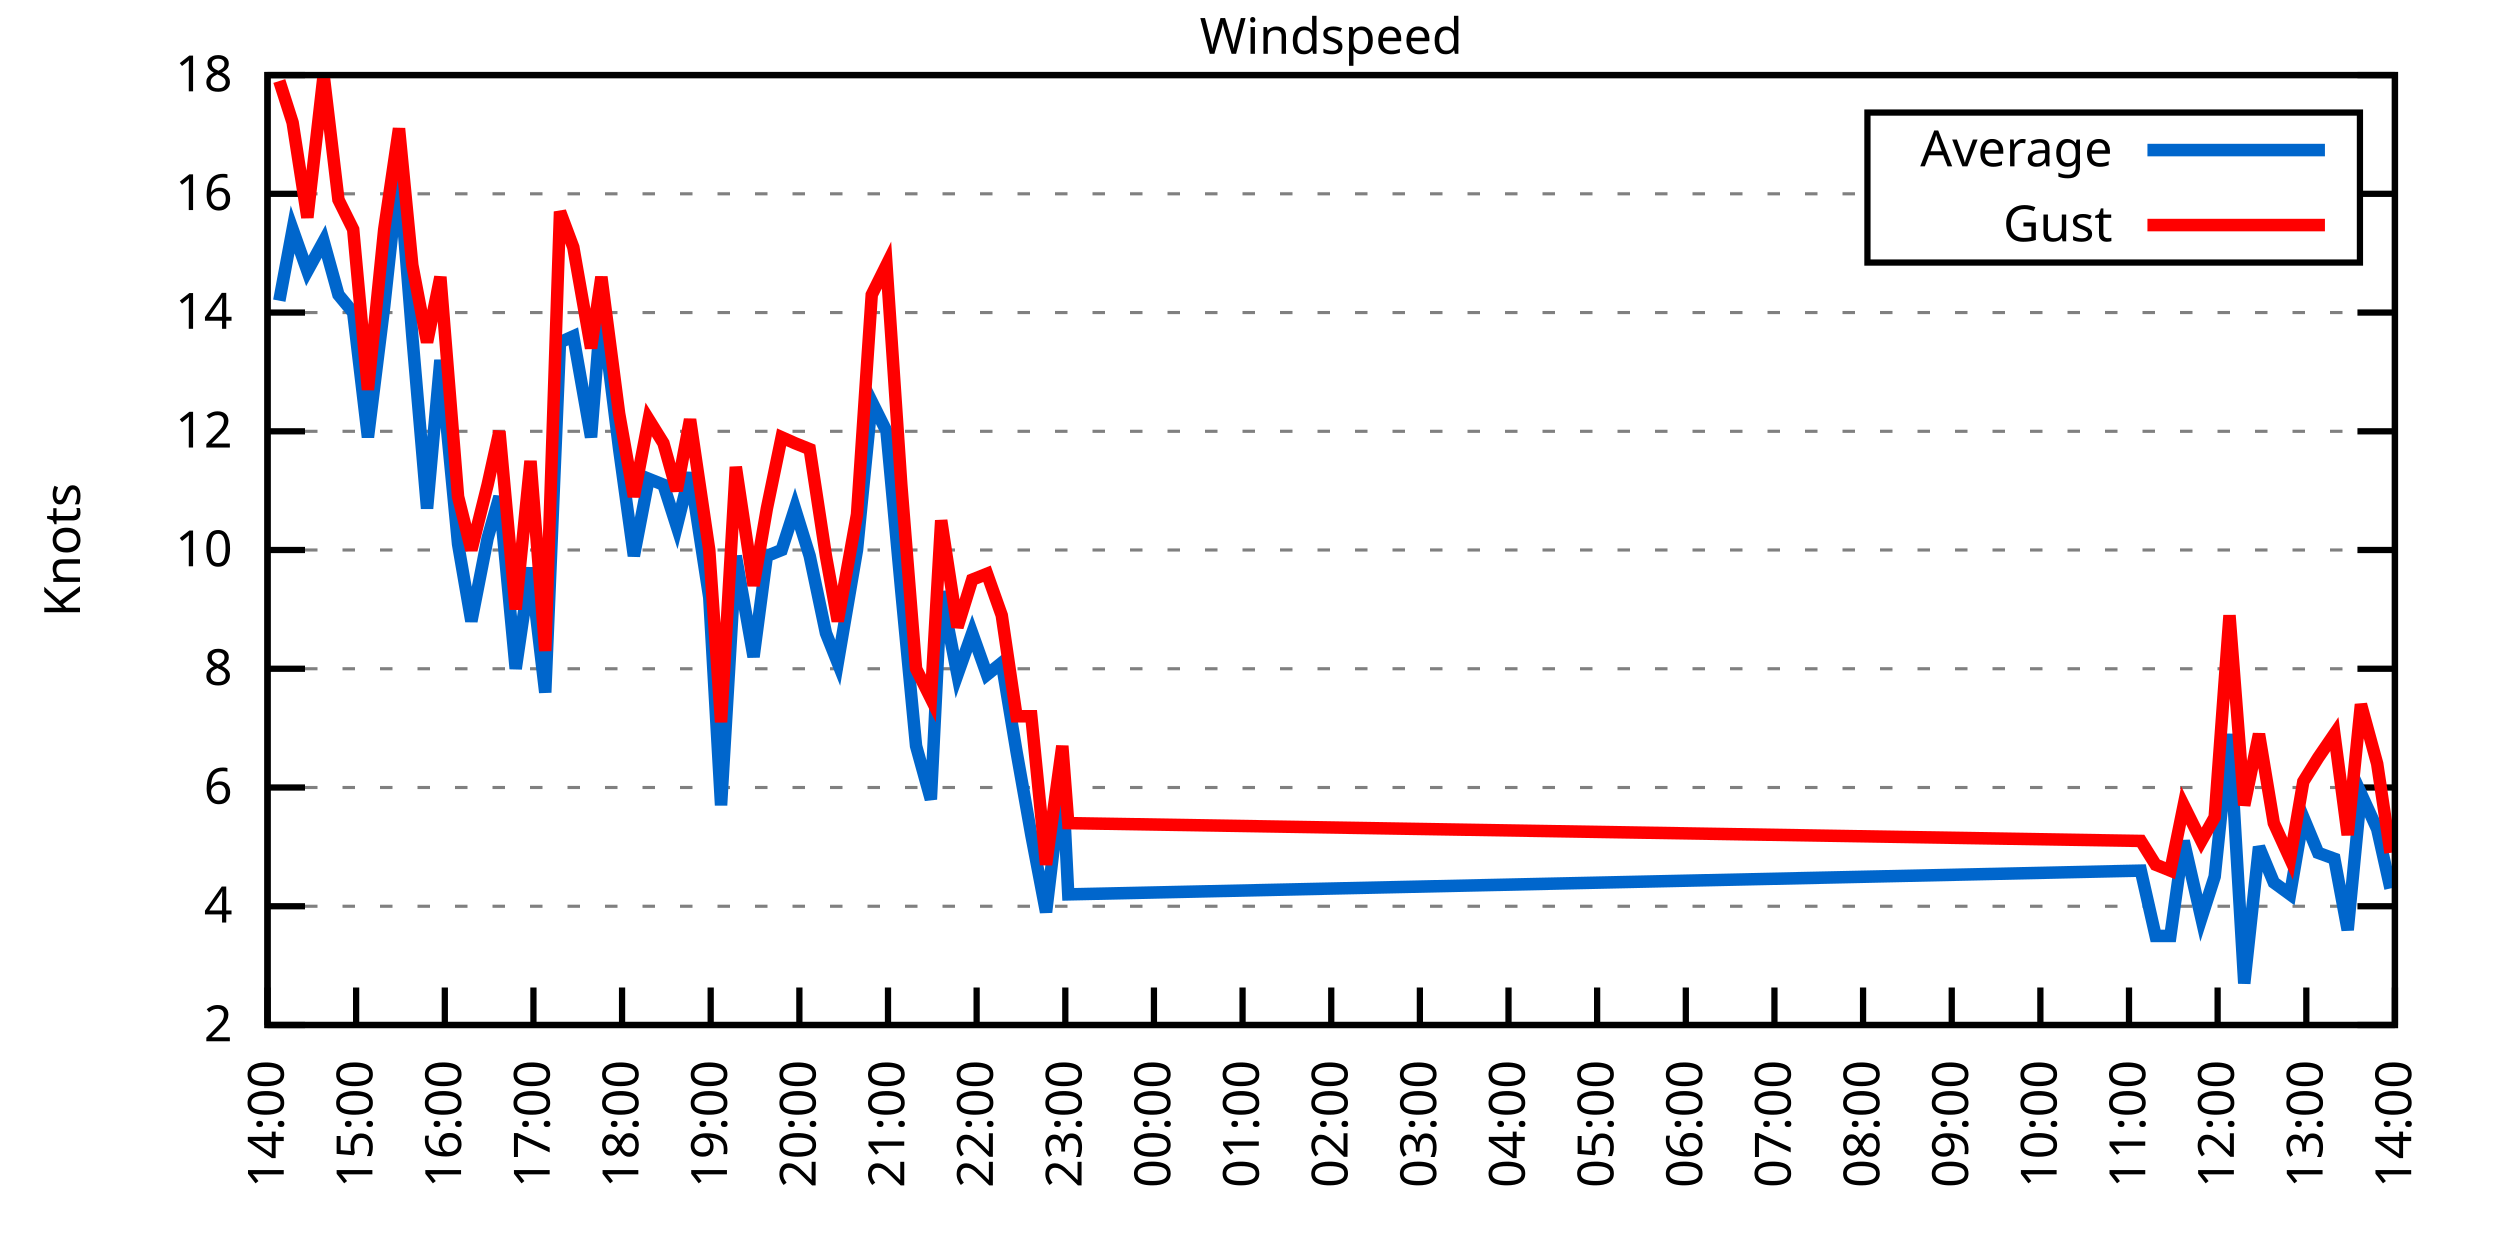
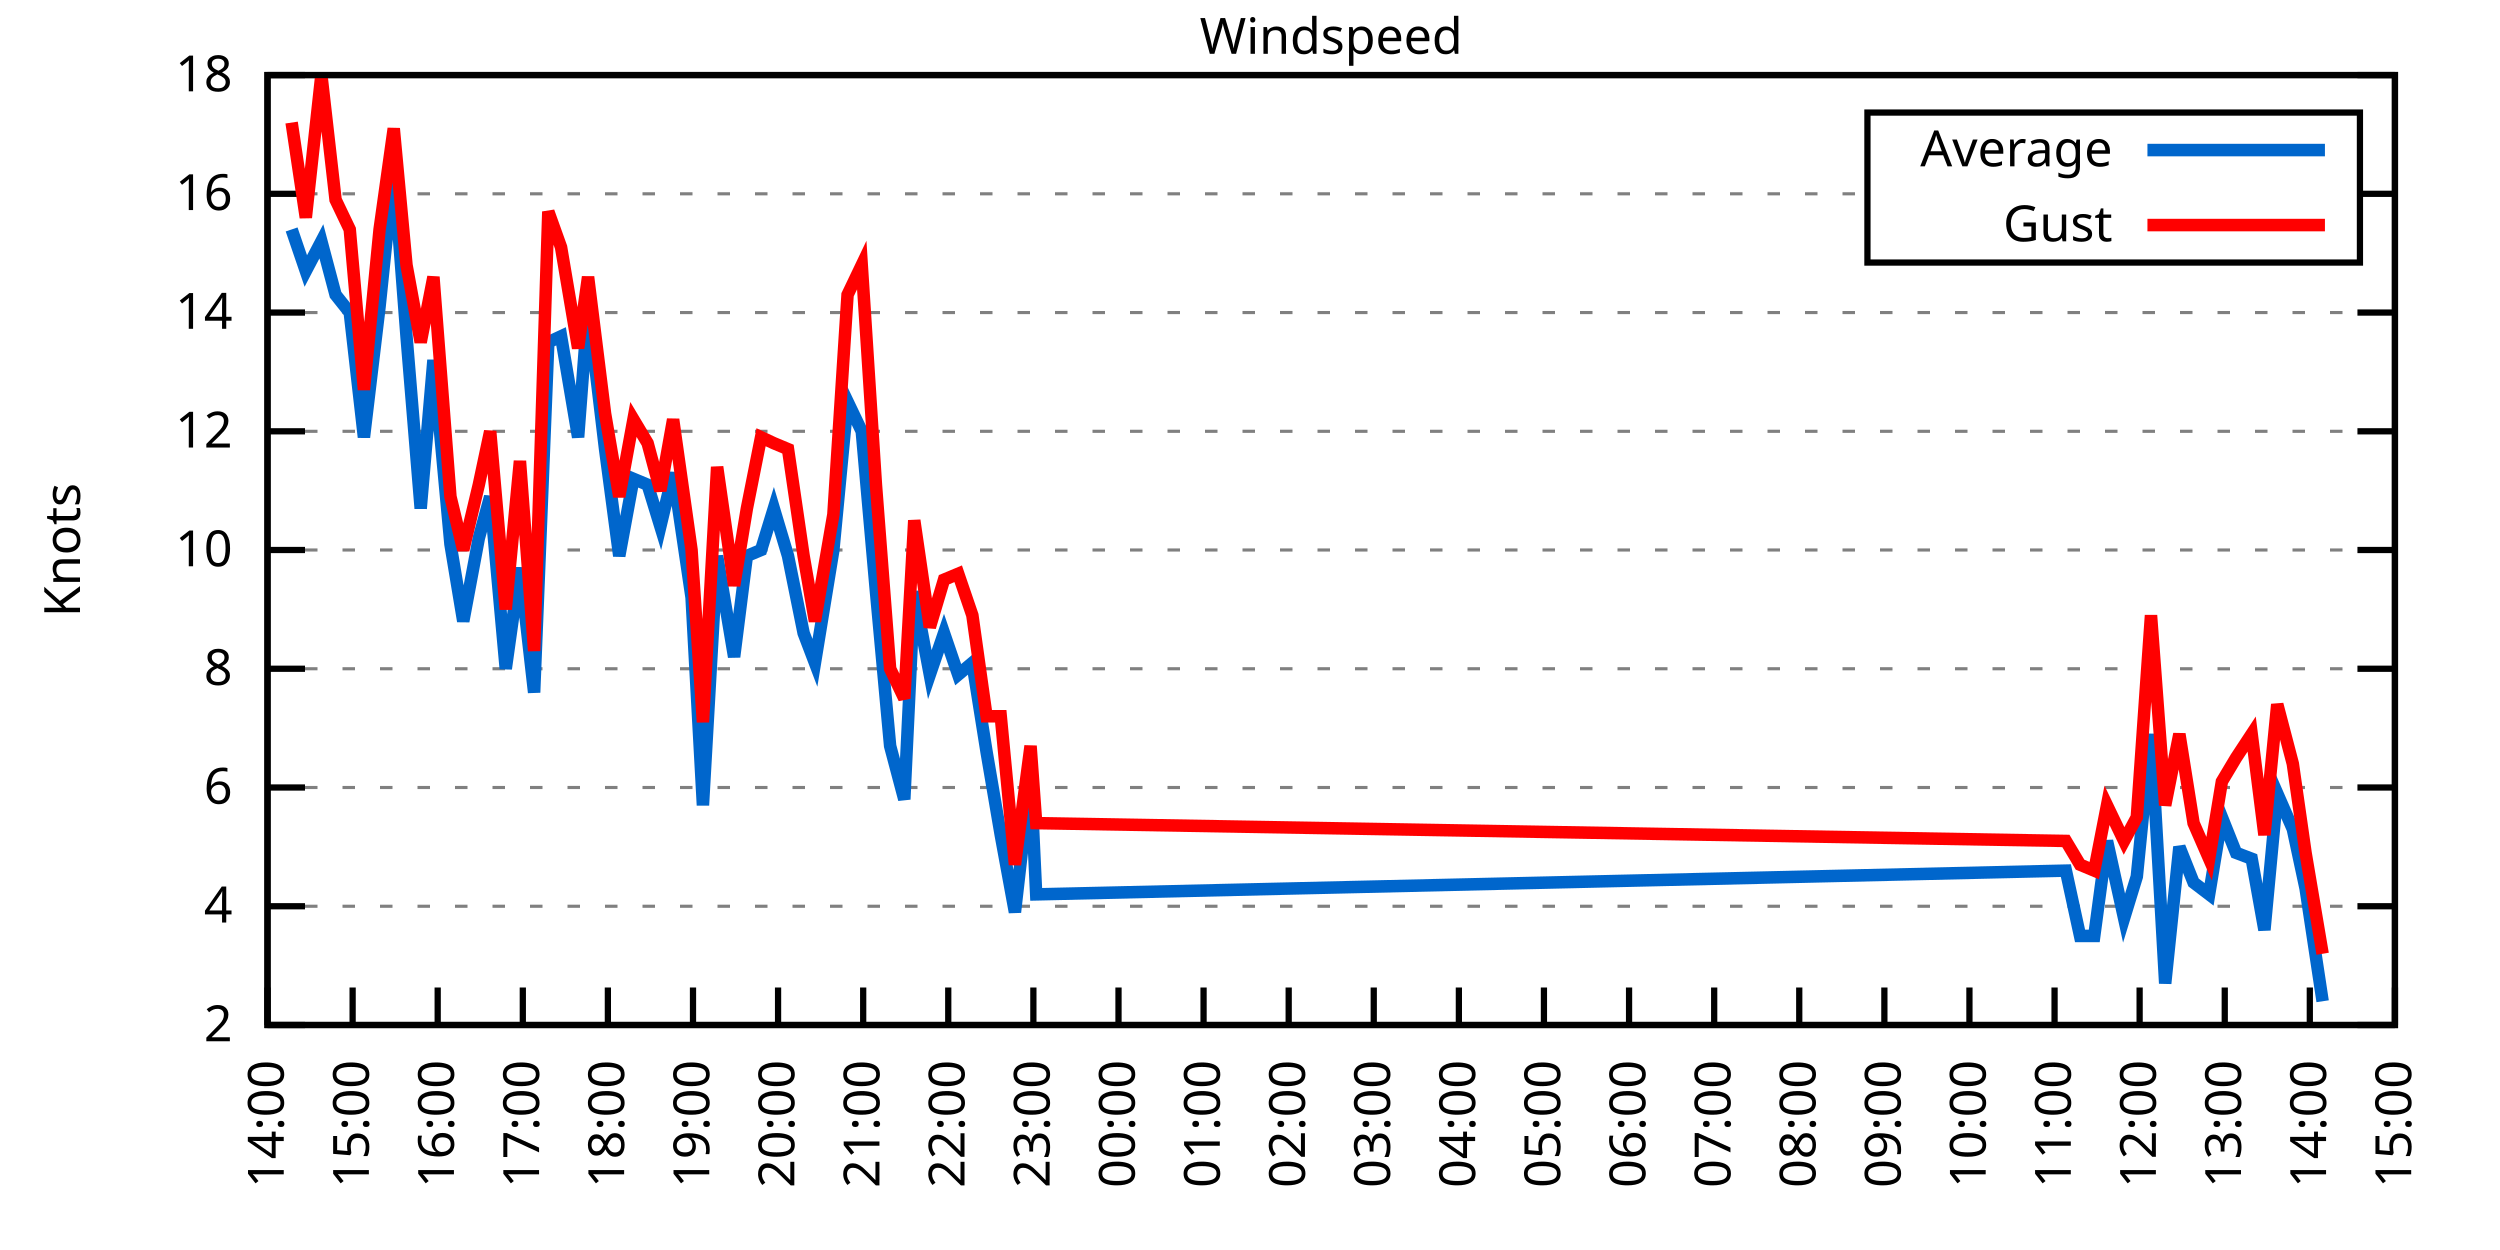
<svg xmlns="http://www.w3.org/2000/svg" xmlns:xlink="http://www.w3.org/1999/xlink" width="400" height="200" viewBox="0 0 400 200">
  <g id="gnuplot_canvas">
    <rect x="0" y="0" width="400" height="200" fill="none" />
    <defs>
      <circle id="gpDot" r="0.5" stroke-width="0.5" stroke="currentColor" />
      <path id="gpPt0" stroke-width="0.333" stroke="currentColor" d="M-1,0 h2 M0,-1 v2" />
      <path id="gpPt1" stroke-width="0.333" stroke="currentColor" d="M-1,-1 L1,1 M1,-1 L-1,1" />
      <path id="gpPt2" stroke-width="0.333" stroke="currentColor" d="M-1,0 L1,0 M0,-1 L0,1 M-1,-1 L1,1 M-1,1 L1,-1" />
      <rect id="gpPt3" stroke-width="0.333" stroke="currentColor" x="-1" y="-1" width="2" height="2" />
      <rect id="gpPt4" stroke-width="0.333" stroke="currentColor" fill="currentColor" x="-1" y="-1" width="2" height="2" />
      <circle id="gpPt5" stroke-width="0.333" stroke="currentColor" cx="0" cy="0" r="1" />
      <use xlink:href="#gpPt5" id="gpPt6" fill="currentColor" stroke="none" />
      <path id="gpPt7" stroke-width="0.333" stroke="currentColor" d="M0,-1.33 L-1.33,0.67 L1.33,0.67 z" />
      <use xlink:href="#gpPt7" id="gpPt8" fill="currentColor" stroke="none" />
      <use xlink:href="#gpPt7" id="gpPt9" stroke="currentColor" transform="rotate(180)" />
      <use xlink:href="#gpPt9" id="gpPt10" fill="currentColor" stroke="none" />
      <use xlink:href="#gpPt3" id="gpPt11" stroke="currentColor" transform="rotate(45)" />
      <use xlink:href="#gpPt11" id="gpPt12" fill="currentColor" stroke="none" />
      <path id="gpPt13" stroke-width="0.333" stroke="currentColor" d="M0,1.330 L1.265,0.411 L0.782,-1.067 L-0.782,-1.076 L-1.265,0.411 z" />
      <use xlink:href="#gpPt13" id="gpPt14" fill="currentColor" stroke="none" />
      <filter id="textbox" filterUnits="objectBoundingBox" x="0" y="0" height="1" width="1">
        <feFlood flood-color="white" flood-opacity="1" result="bgnd" />
        <feComposite in="SourceGraphic" in2="bgnd" operator="atop" />
      </filter>
      <filter id="greybox" filterUnits="objectBoundingBox" x="0" y="0" height="1" width="1">
        <feFlood flood-color="lightgrey" flood-opacity="1" result="grey" />
        <feComposite in="SourceGraphic" in2="grey" operator="atop" />
      </filter>
    </defs>
    <g fill="none" color="white" stroke="currentColor" stroke-width="1.00" stroke-linecap="butt" stroke-linejoin="miter">
</g>
    <g fill="none" color="black" stroke="currentColor" stroke-width="1.00" stroke-linecap="butt" stroke-linejoin="miter">
      <g stroke="none" shape-rendering="crispEdges">
        <polygon fill="rgb(255, 255, 255)" points="42.80,164.00 383.18,164.00 383.18,12.02 42.80,12.02 " />
      </g>
    </g>
    <g fill="none" color="black" stroke="currentColor" stroke-width="1.00" stroke-linecap="butt" stroke-linejoin="miter">
</g>
    <g fill="none" color="black" stroke="black" stroke-width="0.50" stroke-linecap="butt" stroke-linejoin="miter">
</g>
    <g fill="none" color="gray" stroke="currentColor" stroke-width="0.50" stroke-linecap="butt" stroke-linejoin="miter">
      <path stroke="gray" stroke-dasharray="2,4" class="gridline" d="M42.80,164.00 L383.19,164.00  " />
    </g>
    <g fill="none" color="gray" stroke="gray" stroke-width="1.00" stroke-linecap="butt" stroke-linejoin="miter">
</g>
    <g fill="none" color="black" stroke="currentColor" stroke-width="1.00" stroke-linecap="butt" stroke-linejoin="miter">
      <path stroke="black" d="M42.80,164.00 L48.80,164.00 M383.19,164.00 L377.19,164.00  " />
      <g transform="translate(37.20,166.60)" stroke="none" fill="black" font-family="Sans" font-size="8.00" text-anchor="end">
        <text>
          <tspan font-family="Sans"> 2</tspan>
        </text>
      </g>
    </g>
    <g fill="none" color="black" stroke="currentColor" stroke-width="1.00" stroke-linecap="butt" stroke-linejoin="miter">
</g>
    <g fill="none" color="black" stroke="black" stroke-width="0.50" stroke-linecap="butt" stroke-linejoin="miter">
</g>
    <g fill="none" color="gray" stroke="currentColor" stroke-width="0.50" stroke-linecap="butt" stroke-linejoin="miter">
      <path stroke="gray" stroke-dasharray="2,4" class="gridline" d="M42.80,145.00 L383.19,145.00  " />
    </g>
    <g fill="none" color="gray" stroke="gray" stroke-width="1.00" stroke-linecap="butt" stroke-linejoin="miter">
</g>
    <g fill="none" color="black" stroke="currentColor" stroke-width="1.00" stroke-linecap="butt" stroke-linejoin="miter">
      <path stroke="black" d="M42.80,145.00 L48.80,145.00 M383.19,145.00 L377.19,145.00  " />
      <g transform="translate(37.20,147.60)" stroke="none" fill="black" font-family="Sans" font-size="8.00" text-anchor="end">
        <text>
          <tspan font-family="Sans"> 4</tspan>
        </text>
      </g>
    </g>
    <g fill="none" color="black" stroke="currentColor" stroke-width="1.00" stroke-linecap="butt" stroke-linejoin="miter">
</g>
    <g fill="none" color="black" stroke="black" stroke-width="0.50" stroke-linecap="butt" stroke-linejoin="miter">
</g>
    <g fill="none" color="gray" stroke="currentColor" stroke-width="0.50" stroke-linecap="butt" stroke-linejoin="miter">
      <path stroke="gray" stroke-dasharray="2,4" class="gridline" d="M42.80,126.00 L383.19,126.00  " />
    </g>
    <g fill="none" color="gray" stroke="gray" stroke-width="1.00" stroke-linecap="butt" stroke-linejoin="miter">
</g>
    <g fill="none" color="black" stroke="currentColor" stroke-width="1.00" stroke-linecap="butt" stroke-linejoin="miter">
      <path stroke="black" d="M42.80,126.00 L48.80,126.00 M383.19,126.00 L377.19,126.00  " />
      <g transform="translate(37.20,128.60)" stroke="none" fill="black" font-family="Sans" font-size="8.00" text-anchor="end">
        <text>
          <tspan font-family="Sans"> 6</tspan>
        </text>
      </g>
    </g>
    <g fill="none" color="black" stroke="currentColor" stroke-width="1.00" stroke-linecap="butt" stroke-linejoin="miter">
</g>
    <g fill="none" color="black" stroke="black" stroke-width="0.50" stroke-linecap="butt" stroke-linejoin="miter">
</g>
    <g fill="none" color="gray" stroke="currentColor" stroke-width="0.50" stroke-linecap="butt" stroke-linejoin="miter">
      <path stroke="gray" stroke-dasharray="2,4" class="gridline" d="M42.80,107.00 L383.19,107.00  " />
    </g>
    <g fill="none" color="gray" stroke="gray" stroke-width="1.00" stroke-linecap="butt" stroke-linejoin="miter">
</g>
    <g fill="none" color="black" stroke="currentColor" stroke-width="1.00" stroke-linecap="butt" stroke-linejoin="miter">
      <path stroke="black" d="M42.80,107.00 L48.80,107.00 M383.19,107.00 L377.19,107.00  " />
      <g transform="translate(37.20,109.60)" stroke="none" fill="black" font-family="Sans" font-size="8.00" text-anchor="end">
        <text>
          <tspan font-family="Sans"> 8</tspan>
        </text>
      </g>
    </g>
    <g fill="none" color="black" stroke="currentColor" stroke-width="1.00" stroke-linecap="butt" stroke-linejoin="miter">
</g>
    <g fill="none" color="black" stroke="black" stroke-width="0.50" stroke-linecap="butt" stroke-linejoin="miter">
</g>
    <g fill="none" color="gray" stroke="currentColor" stroke-width="0.50" stroke-linecap="butt" stroke-linejoin="miter">
      <path stroke="gray" stroke-dasharray="2,4" class="gridline" d="M42.80,88.00 L383.19,88.00  " />
    </g>
    <g fill="none" color="gray" stroke="gray" stroke-width="1.00" stroke-linecap="butt" stroke-linejoin="miter">
</g>
    <g fill="none" color="black" stroke="currentColor" stroke-width="1.00" stroke-linecap="butt" stroke-linejoin="miter">
      <path stroke="black" d="M42.80,88.00 L48.80,88.00 M383.19,88.00 L377.19,88.00  " />
      <g transform="translate(37.20,90.60)" stroke="none" fill="black" font-family="Sans" font-size="8.00" text-anchor="end">
        <text>
          <tspan font-family="Sans"> 10</tspan>
        </text>
      </g>
    </g>
    <g fill="none" color="black" stroke="currentColor" stroke-width="1.00" stroke-linecap="butt" stroke-linejoin="miter">
</g>
    <g fill="none" color="black" stroke="black" stroke-width="0.50" stroke-linecap="butt" stroke-linejoin="miter">
</g>
    <g fill="none" color="gray" stroke="currentColor" stroke-width="0.50" stroke-linecap="butt" stroke-linejoin="miter">
      <path stroke="gray" stroke-dasharray="2,4" class="gridline" d="M42.80,69.01 L383.19,69.01  " />
    </g>
    <g fill="none" color="gray" stroke="gray" stroke-width="1.00" stroke-linecap="butt" stroke-linejoin="miter">
</g>
    <g fill="none" color="black" stroke="currentColor" stroke-width="1.00" stroke-linecap="butt" stroke-linejoin="miter">
      <path stroke="black" d="M42.80,69.01 L48.80,69.01 M383.19,69.01 L377.19,69.01  " />
      <g transform="translate(37.20,71.61)" stroke="none" fill="black" font-family="Sans" font-size="8.00" text-anchor="end">
        <text>
          <tspan font-family="Sans"> 12</tspan>
        </text>
      </g>
    </g>
    <g fill="none" color="black" stroke="currentColor" stroke-width="1.00" stroke-linecap="butt" stroke-linejoin="miter">
</g>
    <g fill="none" color="black" stroke="black" stroke-width="0.50" stroke-linecap="butt" stroke-linejoin="miter">
</g>
    <g fill="none" color="gray" stroke="currentColor" stroke-width="0.50" stroke-linecap="butt" stroke-linejoin="miter">
      <path stroke="gray" stroke-dasharray="2,4" class="gridline" d="M42.80,50.01 L383.19,50.01  " />
    </g>
    <g fill="none" color="gray" stroke="gray" stroke-width="1.00" stroke-linecap="butt" stroke-linejoin="miter">
</g>
    <g fill="none" color="black" stroke="currentColor" stroke-width="1.00" stroke-linecap="butt" stroke-linejoin="miter">
      <path stroke="black" d="M42.80,50.01 L48.80,50.01 M383.19,50.01 L377.19,50.01  " />
      <g transform="translate(37.20,52.61)" stroke="none" fill="black" font-family="Sans" font-size="8.00" text-anchor="end">
        <text>
          <tspan font-family="Sans"> 14</tspan>
        </text>
      </g>
    </g>
    <g fill="none" color="black" stroke="currentColor" stroke-width="1.00" stroke-linecap="butt" stroke-linejoin="miter">
</g>
    <g fill="none" color="black" stroke="black" stroke-width="0.50" stroke-linecap="butt" stroke-linejoin="miter">
</g>
    <g fill="none" color="gray" stroke="currentColor" stroke-width="0.50" stroke-linecap="butt" stroke-linejoin="miter">
      <path stroke="gray" stroke-dasharray="2,4" class="gridline" d="M42.80,31.01 L298.79,31.01 M377.59,31.01 L383.19,31.01  " />
    </g>
    <g fill="none" color="gray" stroke="gray" stroke-width="1.00" stroke-linecap="butt" stroke-linejoin="miter">
</g>
    <g fill="none" color="black" stroke="currentColor" stroke-width="1.00" stroke-linecap="butt" stroke-linejoin="miter">
      <path stroke="black" d="M42.80,31.01 L48.80,31.01 M383.19,31.01 L377.19,31.01  " />
      <g transform="translate(37.20,33.61)" stroke="none" fill="black" font-family="Sans" font-size="8.00" text-anchor="end">
        <text>
          <tspan font-family="Sans"> 16</tspan>
        </text>
      </g>
    </g>
    <g fill="none" color="black" stroke="currentColor" stroke-width="1.00" stroke-linecap="butt" stroke-linejoin="miter">
</g>
    <g fill="none" color="black" stroke="black" stroke-width="0.50" stroke-linecap="butt" stroke-linejoin="miter">
</g>
    <g fill="none" color="gray" stroke="currentColor" stroke-width="0.50" stroke-linecap="butt" stroke-linejoin="miter">
      <path stroke="gray" stroke-dasharray="2,4" class="gridline" d="M42.80,12.01 L383.19,12.01  " />
    </g>
    <g fill="none" color="gray" stroke="gray" stroke-width="1.00" stroke-linecap="butt" stroke-linejoin="miter">
</g>
    <g fill="none" color="black" stroke="currentColor" stroke-width="1.00" stroke-linecap="butt" stroke-linejoin="miter">
      <path stroke="black" d="M42.80,12.01 L48.80,12.01 M383.19,12.01 L377.19,12.01  " />
      <g transform="translate(37.20,14.61)" stroke="none" fill="black" font-family="Sans" font-size="8.00" text-anchor="end">
        <text>
          <tspan font-family="Sans"> 18</tspan>
        </text>
      </g>
    </g>
    <g fill="none" color="black" stroke="currentColor" stroke-width="1.00" stroke-linecap="butt" stroke-linejoin="miter">
      <path stroke="black" d="M42.80,164.00 L42.80,158.00  " />
      <g transform="translate(45.40,169.60) rotate(270.00)" stroke="none" fill="black" font-family="Sans" font-size="8.00" text-anchor="end">
        <text>
          <tspan font-family="Sans">14:00</tspan>
        </text>
      </g>
    </g>
    <g fill="none" color="black" stroke="currentColor" stroke-width="1.00" stroke-linecap="butt" stroke-linejoin="miter">
-       <path stroke="black" d="M56.98,164.00 L56.98,158.00  " />
-       <g transform="translate(59.58,169.60) rotate(270.00)" stroke="none" fill="black" font-family="Sans" font-size="8.00" text-anchor="end">
+       <path stroke="black" d="M56.42,164.00 L56.42,158.00  " />
+       <g transform="translate(59.02,169.60) rotate(270.00)" stroke="none" fill="black" font-family="Sans" font-size="8.00" text-anchor="end">
        <text>
          <tspan font-family="Sans">15:00</tspan>
        </text>
      </g>
    </g>
    <g fill="none" color="black" stroke="currentColor" stroke-width="1.00" stroke-linecap="butt" stroke-linejoin="miter">
-       <path stroke="black" d="M71.17,164.00 L71.17,158.00  " />
-       <g transform="translate(73.77,169.60) rotate(270.00)" stroke="none" fill="black" font-family="Sans" font-size="8.00" text-anchor="end">
+       <path stroke="black" d="M70.03,164.00 L70.03,158.00  " />
+       <g transform="translate(72.63,169.60) rotate(270.00)" stroke="none" fill="black" font-family="Sans" font-size="8.00" text-anchor="end">
        <text>
          <tspan font-family="Sans">16:00</tspan>
        </text>
      </g>
    </g>
    <g fill="none" color="black" stroke="currentColor" stroke-width="1.00" stroke-linecap="butt" stroke-linejoin="miter">
-       <path stroke="black" d="M85.35,164.00 L85.35,158.00  " />
-       <g transform="translate(87.95,169.60) rotate(270.00)" stroke="none" fill="black" font-family="Sans" font-size="8.00" text-anchor="end">
+       <path stroke="black" d="M83.65,164.00 L83.65,158.00  " />
+       <g transform="translate(86.25,169.60) rotate(270.00)" stroke="none" fill="black" font-family="Sans" font-size="8.00" text-anchor="end">
        <text>
          <tspan font-family="Sans">17:00</tspan>
        </text>
      </g>
    </g>
    <g fill="none" color="black" stroke="currentColor" stroke-width="1.00" stroke-linecap="butt" stroke-linejoin="miter">
-       <path stroke="black" d="M99.53,164.00 L99.53,158.00  " />
-       <g transform="translate(102.13,169.60) rotate(270.00)" stroke="none" fill="black" font-family="Sans" font-size="8.00" text-anchor="end">
+       <path stroke="black" d="M97.26,164.00 L97.26,158.00  " />
+       <g transform="translate(99.86,169.60) rotate(270.00)" stroke="none" fill="black" font-family="Sans" font-size="8.00" text-anchor="end">
        <text>
          <tspan font-family="Sans">18:00</tspan>
        </text>
      </g>
    </g>
    <g fill="none" color="black" stroke="currentColor" stroke-width="1.00" stroke-linecap="butt" stroke-linejoin="miter">
-       <path stroke="black" d="M113.71,164.00 L113.71,158.00  " />
-       <g transform="translate(116.31,169.60) rotate(270.00)" stroke="none" fill="black" font-family="Sans" font-size="8.00" text-anchor="end">
+       <path stroke="black" d="M110.88,164.00 L110.88,158.00  " />
+       <g transform="translate(113.48,169.60) rotate(270.00)" stroke="none" fill="black" font-family="Sans" font-size="8.00" text-anchor="end">
        <text>
          <tspan font-family="Sans">19:00</tspan>
        </text>
      </g>
    </g>
    <g fill="none" color="black" stroke="currentColor" stroke-width="1.00" stroke-linecap="butt" stroke-linejoin="miter">
-       <path stroke="black" d="M127.90,164.00 L127.90,158.00  " />
-       <g transform="translate(130.50,169.60) rotate(270.00)" stroke="none" fill="black" font-family="Sans" font-size="8.00" text-anchor="end">
+       <path stroke="black" d="M124.49,164.00 L124.49,158.00  " />
+       <g transform="translate(127.09,169.60) rotate(270.00)" stroke="none" fill="black" font-family="Sans" font-size="8.00" text-anchor="end">
        <text>
          <tspan font-family="Sans">20:00</tspan>
        </text>
      </g>
    </g>
    <g fill="none" color="black" stroke="currentColor" stroke-width="1.00" stroke-linecap="butt" stroke-linejoin="miter">
-       <path stroke="black" d="M142.08,164.00 L142.08,158.00  " />
-       <g transform="translate(144.68,169.60) rotate(270.00)" stroke="none" fill="black" font-family="Sans" font-size="8.00" text-anchor="end">
+       <path stroke="black" d="M138.11,164.00 L138.11,158.00  " />
+       <g transform="translate(140.71,169.60) rotate(270.00)" stroke="none" fill="black" font-family="Sans" font-size="8.00" text-anchor="end">
        <text>
          <tspan font-family="Sans">21:00</tspan>
        </text>
      </g>
    </g>
    <g fill="none" color="black" stroke="currentColor" stroke-width="1.00" stroke-linecap="butt" stroke-linejoin="miter">
-       <path stroke="black" d="M156.26,164.00 L156.26,158.00  " />
-       <g transform="translate(158.86,169.60) rotate(270.00)" stroke="none" fill="black" font-family="Sans" font-size="8.00" text-anchor="end">
+       <path stroke="black" d="M151.72,164.00 L151.72,158.00  " />
+       <g transform="translate(154.32,169.60) rotate(270.00)" stroke="none" fill="black" font-family="Sans" font-size="8.00" text-anchor="end">
        <text>
          <tspan font-family="Sans">22:00</tspan>
        </text>
      </g>
    </g>
    <g fill="none" color="black" stroke="currentColor" stroke-width="1.00" stroke-linecap="butt" stroke-linejoin="miter">
-       <path stroke="black" d="M170.45,164.00 L170.45,158.00  " />
-       <g transform="translate(173.05,169.60) rotate(270.00)" stroke="none" fill="black" font-family="Sans" font-size="8.00" text-anchor="end">
+       <path stroke="black" d="M165.34,164.00 L165.34,158.00  " />
+       <g transform="translate(167.94,169.60) rotate(270.00)" stroke="none" fill="black" font-family="Sans" font-size="8.00" text-anchor="end">
        <text>
          <tspan font-family="Sans">23:00</tspan>
        </text>
      </g>
    </g>
    <g fill="none" color="black" stroke="currentColor" stroke-width="1.00" stroke-linecap="butt" stroke-linejoin="miter">
-       <path stroke="black" d="M184.63,164.00 L184.63,158.00  " />
-       <g transform="translate(187.23,169.60) rotate(270.00)" stroke="none" fill="black" font-family="Sans" font-size="8.00" text-anchor="end">
+       <path stroke="black" d="M178.96,164.00 L178.96,158.00  " />
+       <g transform="translate(181.56,169.60) rotate(270.00)" stroke="none" fill="black" font-family="Sans" font-size="8.00" text-anchor="end">
        <text>
          <tspan font-family="Sans">00:00</tspan>
        </text>
      </g>
    </g>
    <g fill="none" color="black" stroke="currentColor" stroke-width="1.00" stroke-linecap="butt" stroke-linejoin="miter">
-       <path stroke="black" d="M198.81,164.00 L198.81,158.00  " />
-       <g transform="translate(201.41,169.60) rotate(270.00)" stroke="none" fill="black" font-family="Sans" font-size="8.00" text-anchor="end">
+       <path stroke="black" d="M192.57,164.00 L192.57,158.00  " />
+       <g transform="translate(195.17,169.60) rotate(270.00)" stroke="none" fill="black" font-family="Sans" font-size="8.00" text-anchor="end">
        <text>
          <tspan font-family="Sans">01:00</tspan>
        </text>
      </g>
    </g>
    <g fill="none" color="black" stroke="currentColor" stroke-width="1.00" stroke-linecap="butt" stroke-linejoin="miter">
-       <path stroke="black" d="M213.00,164.00 L213.00,158.00  " />
-       <g transform="translate(215.60,169.60) rotate(270.00)" stroke="none" fill="black" font-family="Sans" font-size="8.00" text-anchor="end">
+       <path stroke="black" d="M206.19,164.00 L206.19,158.00  " />
+       <g transform="translate(208.79,169.60) rotate(270.00)" stroke="none" fill="black" font-family="Sans" font-size="8.00" text-anchor="end">
        <text>
          <tspan font-family="Sans">02:00</tspan>
        </text>
      </g>
    </g>
    <g fill="none" color="black" stroke="currentColor" stroke-width="1.00" stroke-linecap="butt" stroke-linejoin="miter">
-       <path stroke="black" d="M227.18,164.00 L227.18,158.00  " />
-       <g transform="translate(229.78,169.60) rotate(270.00)" stroke="none" fill="black" font-family="Sans" font-size="8.00" text-anchor="end">
+       <path stroke="black" d="M219.80,164.00 L219.80,158.00  " />
+       <g transform="translate(222.40,169.60) rotate(270.00)" stroke="none" fill="black" font-family="Sans" font-size="8.00" text-anchor="end">
        <text>
          <tspan font-family="Sans">03:00</tspan>
        </text>
      </g>
    </g>
    <g fill="none" color="black" stroke="currentColor" stroke-width="1.00" stroke-linecap="butt" stroke-linejoin="miter">
-       <path stroke="black" d="M241.36,164.00 L241.36,158.00  " />
-       <g transform="translate(243.96,169.60) rotate(270.00)" stroke="none" fill="black" font-family="Sans" font-size="8.00" text-anchor="end">
+       <path stroke="black" d="M233.42,164.00 L233.42,158.00  " />
+       <g transform="translate(236.02,169.60) rotate(270.00)" stroke="none" fill="black" font-family="Sans" font-size="8.00" text-anchor="end">
        <text>
          <tspan font-family="Sans">04:00</tspan>
        </text>
      </g>
    </g>
    <g fill="none" color="black" stroke="currentColor" stroke-width="1.00" stroke-linecap="butt" stroke-linejoin="miter">
-       <path stroke="black" d="M255.54,164.00 L255.54,158.00  " />
-       <g transform="translate(258.14,169.60) rotate(270.00)" stroke="none" fill="black" font-family="Sans" font-size="8.00" text-anchor="end">
+       <path stroke="black" d="M247.03,164.00 L247.03,158.00  " />
+       <g transform="translate(249.63,169.60) rotate(270.00)" stroke="none" fill="black" font-family="Sans" font-size="8.00" text-anchor="end">
        <text>
          <tspan font-family="Sans">05:00</tspan>
        </text>
      </g>
    </g>
    <g fill="none" color="black" stroke="currentColor" stroke-width="1.00" stroke-linecap="butt" stroke-linejoin="miter">
-       <path stroke="black" d="M269.73,164.00 L269.73,158.00  " />
-       <g transform="translate(272.33,169.60) rotate(270.00)" stroke="none" fill="black" font-family="Sans" font-size="8.00" text-anchor="end">
+       <path stroke="black" d="M260.65,164.00 L260.65,158.00  " />
+       <g transform="translate(263.25,169.60) rotate(270.00)" stroke="none" fill="black" font-family="Sans" font-size="8.00" text-anchor="end">
        <text>
          <tspan font-family="Sans">06:00</tspan>
        </text>
      </g>
    </g>
    <g fill="none" color="black" stroke="currentColor" stroke-width="1.00" stroke-linecap="butt" stroke-linejoin="miter">
-       <path stroke="black" d="M283.91,164.00 L283.91,158.00  " />
-       <g transform="translate(286.51,169.60) rotate(270.00)" stroke="none" fill="black" font-family="Sans" font-size="8.00" text-anchor="end">
+       <path stroke="black" d="M274.27,164.00 L274.27,158.00  " />
+       <g transform="translate(276.87,169.60) rotate(270.00)" stroke="none" fill="black" font-family="Sans" font-size="8.00" text-anchor="end">
        <text>
          <tspan font-family="Sans">07:00</tspan>
        </text>
      </g>
    </g>
    <g fill="none" color="black" stroke="currentColor" stroke-width="1.00" stroke-linecap="butt" stroke-linejoin="miter">
-       <path stroke="black" d="M298.09,164.00 L298.09,158.00  " />
-       <g transform="translate(300.69,169.60) rotate(270.00)" stroke="none" fill="black" font-family="Sans" font-size="8.00" text-anchor="end">
+       <path stroke="black" d="M287.88,164.00 L287.88,158.00  " />
+       <g transform="translate(290.48,169.60) rotate(270.00)" stroke="none" fill="black" font-family="Sans" font-size="8.00" text-anchor="end">
        <text>
          <tspan font-family="Sans">08:00</tspan>
        </text>
      </g>
    </g>
    <g fill="none" color="black" stroke="currentColor" stroke-width="1.00" stroke-linecap="butt" stroke-linejoin="miter">
-       <path stroke="black" d="M312.28,164.00 L312.28,158.00  " />
-       <g transform="translate(314.88,169.60) rotate(270.00)" stroke="none" fill="black" font-family="Sans" font-size="8.00" text-anchor="end">
+       <path stroke="black" d="M301.50,164.00 L301.50,158.00  " />
+       <g transform="translate(304.10,169.60) rotate(270.00)" stroke="none" fill="black" font-family="Sans" font-size="8.00" text-anchor="end">
        <text>
          <tspan font-family="Sans">09:00</tspan>
        </text>
      </g>
    </g>
    <g fill="none" color="black" stroke="currentColor" stroke-width="1.00" stroke-linecap="butt" stroke-linejoin="miter">
-       <path stroke="black" d="M326.46,164.00 L326.46,158.00  " />
-       <g transform="translate(329.06,169.60) rotate(270.00)" stroke="none" fill="black" font-family="Sans" font-size="8.00" text-anchor="end">
+       <path stroke="black" d="M315.11,164.00 L315.11,158.00  " />
+       <g transform="translate(317.71,169.60) rotate(270.00)" stroke="none" fill="black" font-family="Sans" font-size="8.00" text-anchor="end">
        <text>
          <tspan font-family="Sans">10:00</tspan>
        </text>
      </g>
    </g>
    <g fill="none" color="black" stroke="currentColor" stroke-width="1.00" stroke-linecap="butt" stroke-linejoin="miter">
-       <path stroke="black" d="M340.64,164.00 L340.64,158.00  " />
-       <g transform="translate(343.24,169.60) rotate(270.00)" stroke="none" fill="black" font-family="Sans" font-size="8.00" text-anchor="end">
+       <path stroke="black" d="M328.73,164.00 L328.73,158.00  " />
+       <g transform="translate(331.33,169.60) rotate(270.00)" stroke="none" fill="black" font-family="Sans" font-size="8.00" text-anchor="end">
        <text>
          <tspan font-family="Sans">11:00</tspan>
        </text>
      </g>
    </g>
    <g fill="none" color="black" stroke="currentColor" stroke-width="1.00" stroke-linecap="butt" stroke-linejoin="miter">
-       <path stroke="black" d="M354.82,164.00 L354.82,158.00  " />
-       <g transform="translate(357.42,169.60) rotate(270.00)" stroke="none" fill="black" font-family="Sans" font-size="8.00" text-anchor="end">
+       <path stroke="black" d="M342.34,164.00 L342.34,158.00  " />
+       <g transform="translate(344.94,169.60) rotate(270.00)" stroke="none" fill="black" font-family="Sans" font-size="8.00" text-anchor="end">
        <text>
          <tspan font-family="Sans">12:00</tspan>
        </text>
      </g>
    </g>
    <g fill="none" color="black" stroke="currentColor" stroke-width="1.00" stroke-linecap="butt" stroke-linejoin="miter">
-       <path stroke="black" d="M369.01,164.00 L369.01,158.00  " />
-       <g transform="translate(371.61,169.60) rotate(270.00)" stroke="none" fill="black" font-family="Sans" font-size="8.00" text-anchor="end">
+       <path stroke="black" d="M355.96,164.00 L355.96,158.00  " />
+       <g transform="translate(358.56,169.60) rotate(270.00)" stroke="none" fill="black" font-family="Sans" font-size="8.00" text-anchor="end">
        <text>
          <tspan font-family="Sans">13:00</tspan>
+         </text>
+       </g>
+     </g>
+     <g fill="none" color="black" stroke="currentColor" stroke-width="1.00" stroke-linecap="butt" stroke-linejoin="miter">
+       <path stroke="black" d="M369.57,164.00 L369.57,158.00  " />
+       <g transform="translate(372.17,169.60) rotate(270.00)" stroke="none" fill="black" font-family="Sans" font-size="8.00" text-anchor="end">
+         <text>
+           <tspan font-family="Sans">14:00</tspan>
        </text>
      </g>
    </g>
    <g fill="none" color="black" stroke="currentColor" stroke-width="1.00" stroke-linecap="butt" stroke-linejoin="miter">
      <path stroke="black" d="M383.19,164.00 L383.19,158.00  " />
      <g transform="translate(385.79,169.60) rotate(270.00)" stroke="none" fill="black" font-family="Sans" font-size="8.00" text-anchor="end">
        <text>
-           <tspan font-family="Sans">14:00</tspan>
+           <tspan font-family="Sans">15:00</tspan>
        </text>
      </g>
    </g>
    <g fill="none" color="black" stroke="currentColor" stroke-width="1.00" stroke-linecap="butt" stroke-linejoin="miter">
</g>
    <g fill="none" color="black" stroke="currentColor" stroke-width="1.00" stroke-linecap="butt" stroke-linejoin="miter">
      <path stroke="black" d="M42.80,12.01 L42.80,164.00 L383.19,164.00 L383.19,12.01 L42.80,12.01 Z  " />
    </g>
    <g fill="none" color="black" stroke="currentColor" stroke-width="1.00" stroke-linecap="butt" stroke-linejoin="miter">
</g>
    <g fill="none" color="black" stroke="currentColor" stroke-width="1.00" stroke-linecap="butt" stroke-linejoin="miter">
      <path stroke="black" d="M298.79,42.01 L298.79,18.01 L377.59,18.01 L377.59,42.01 L298.79,42.01 Z  " />
    </g>
    <g id="Windspeed_plot_1">
      <g fill="none" color="white" stroke="black" stroke-width="2.00" stroke-linecap="butt" stroke-linejoin="miter">
</g>
      <g fill="none" color="black" stroke="currentColor" stroke-width="2.00" stroke-linecap="butt" stroke-linejoin="miter">
        <g transform="translate(337.99,26.61)" stroke="none" fill="black" font-family="Sans" font-size="8.00" text-anchor="end">
          <text>
            <tspan font-family="Sans">Average</tspan>
          </text>
        </g>
      </g>
      <g fill="none" color="black" stroke="currentColor" stroke-width="2.00" stroke-linecap="butt" stroke-linejoin="miter">
-         <path stroke="rgb(  0, 102, 204)" d="M343.59,24.01 L371.99,24.01 M44.69,48.11 L46.82,36.71 L49.18,43.36 L51.78,38.61 L54.15,47.16 L56.51,50.01   L58.87,69.96 L61.47,49.06 L63.84,27.21 L65.97,53.81 L68.33,81.36 L70.46,57.61 L73.29,87.06 L75.42,99.40   L78.02,86.11 L79.91,79.46 L82.51,107.00 L84.88,90.85 L87.24,110.80 L89.60,54.76 L91.73,53.81 L94.57,69.96   L96.22,49.06 L99.06,71.86 L101.42,88.95 L103.79,76.61 L106.15,77.56 L108.28,84.21 L110.41,75.66 L113.48,95.60   L115.37,128.85 L117.73,88.95 L120.57,105.10 L122.70,88.95 L125.06,88.00 L127.19,81.36 L129.55,88.95 L132.15,101.30   L134.04,106.05 L137.12,88.00 L139.48,64.26 L141.84,69.01 L144.21,94.65 L146.57,119.35 L148.94,127.90 L150.59,94.65   L153.19,107.95 L155.55,101.30 L157.92,107.95 L160.28,106.05 L162.65,120.30 L165.01,133.60 L167.37,145.95 L169.97,124.10   L170.92,143.10 L342.53,139.30 L344.90,149.75 L347.26,149.75 L349.39,134.55 L352.22,146.90 L354.35,140.25 L356.72,117.45   L359.08,157.35 L361.44,135.50 L363.81,141.20 L366.41,143.10 L368.53,130.75 L370.90,136.45 L373.50,137.40 L375.63,148.80   L377.75,126.95 L380.35,132.65 L382.48,142.15  " />
+         <path stroke="rgb(  0, 102, 204)" d="M343.59,24.01 L371.99,24.01 M46.66,36.71 L48.93,43.36 L51.42,38.61 L53.69,47.16 L55.96,50.01 L58.23,69.96   L60.73,49.06 L63.00,27.21 L65.04,53.81 L67.31,81.36 L69.35,57.61 L72.07,87.06 L74.12,99.40 L76.61,86.11   L78.43,79.46 L80.92,107.00 L83.19,90.85 L85.46,110.80 L87.73,54.76 L89.77,53.81 L92.50,69.96 L94.09,49.06   L96.81,71.86 L99.08,88.95 L101.35,76.61 L103.62,77.56 L105.66,84.21 L107.70,75.66 L110.65,95.60 L112.47,128.85   L114.74,88.95 L117.46,105.10 L119.50,88.95 L121.77,88.00 L123.81,81.36 L126.08,88.95 L128.58,101.30 L130.39,106.05   L133.34,88.00 L135.61,64.26 L137.88,69.01 L140.15,94.65 L142.42,119.35 L144.69,127.90 L146.28,94.65 L148.77,107.95   L151.04,101.30 L153.31,107.95 L155.58,106.05 L157.85,120.30 L160.12,133.60 L162.39,145.95 L164.89,124.10 L165.79,143.10   L330.54,139.30 L332.81,149.75 L335.08,149.75 L337.12,134.55 L339.85,146.90 L341.89,140.25 L344.16,117.45 L346.43,157.35   L348.70,135.50 L350.97,141.20 L353.46,143.10 L355.50,130.75 L357.77,136.45 L360.27,137.40 L362.31,148.80 L364.36,126.95   L366.85,132.65 L368.89,142.15 L371.62,160.20  " />
      </g>
    </g>
    <g id="Windspeed_plot_2">
      <g fill="none" color="black" stroke="currentColor" stroke-width="2.00" stroke-linecap="butt" stroke-linejoin="miter">
        <g transform="translate(337.99,38.61)" stroke="none" fill="black" font-family="Sans" font-size="8.00" text-anchor="end">
          <text>
            <tspan font-family="Sans">Gust</tspan>
          </text>
        </g>
      </g>
      <g fill="none" color="black" stroke="currentColor" stroke-width="2.00" stroke-linecap="butt" stroke-linejoin="miter">
-         <path stroke="rgb(255,   0,   0)" d="M343.59,36.01 L371.99,36.01 M44.69,12.96 L46.82,19.61 L49.18,34.81 L51.78,12.01 L54.15,31.96 L56.51,36.71   L58.87,62.36 L61.47,36.71 L63.84,20.56 L65.97,42.41 L68.33,54.76 L70.46,44.31 L73.29,79.46 L75.42,88.00   L78.02,77.56 L79.91,69.01 L82.51,97.50 L84.88,73.76 L87.24,104.15 L89.60,33.86 L91.73,39.56 L94.57,55.71   L96.22,44.31 L99.06,66.16 L101.42,79.46 L103.79,67.11 L106.15,70.91 L108.28,78.51 L110.41,67.11 L113.48,88.00   L115.37,115.55 L117.73,74.71 L120.57,93.70 L122.70,81.36 L125.06,69.96 L127.19,70.91 L129.55,71.86 L132.15,88.95   L134.04,99.40 L137.12,82.31 L139.48,47.16 L141.84,42.41 L144.21,77.56 L146.57,107.00 L148.94,111.75 L150.59,83.26   L153.19,100.35 L155.55,92.75 L157.92,91.80 L160.28,98.45 L162.65,114.60 L165.01,114.60 L167.37,138.35 L169.97,119.35   L170.92,131.70 L342.53,134.55 L344.90,138.35 L347.26,139.30 L349.39,128.85 L352.22,134.55 L354.35,130.75 L356.72,98.45   L359.08,128.85 L361.44,117.45 L363.81,131.70 L366.41,137.40 L368.53,125.05 L370.90,121.25 L373.50,117.45 L375.63,133.60   L377.75,112.70 L380.35,122.20 L382.48,136.45  " />
+         <path stroke="rgb(255,   0,   0)" d="M343.59,36.01 L371.99,36.01 M46.66,19.61 L48.93,34.81 L51.42,12.01 L53.69,31.96 L55.96,36.71 L58.23,62.36   L60.73,36.71 L63.00,20.56 L65.04,42.41 L67.31,54.76 L69.35,44.31 L72.07,79.46 L74.12,88.00 L76.61,77.56   L78.43,69.01 L80.92,97.50 L83.19,73.76 L85.46,104.15 L87.73,33.86 L89.77,39.56 L92.50,55.71 L94.09,44.31   L96.81,66.16 L99.08,79.46 L101.35,67.11 L103.62,70.91 L105.66,78.51 L107.70,67.11 L110.65,88.00 L112.47,115.55   L114.74,74.71 L117.46,93.70 L119.50,81.36 L121.77,69.96 L123.81,70.91 L126.08,71.86 L128.58,88.95 L130.39,99.40   L133.34,82.31 L135.61,47.16 L137.88,42.41 L140.15,77.56 L142.42,107.00 L144.69,111.75 L146.28,83.26 L148.77,100.35   L151.04,92.75 L153.31,91.80 L155.58,98.45 L157.85,114.60 L160.12,114.60 L162.39,138.35 L164.89,119.35 L165.79,131.70   L330.54,134.55 L332.81,138.35 L335.08,139.30 L337.12,128.85 L339.85,134.55 L341.89,130.75 L344.16,98.45 L346.43,128.85   L348.70,117.45 L350.97,131.70 L353.46,137.40 L355.50,125.05 L357.77,121.25 L360.27,117.45 L362.31,133.60 L364.36,112.70   L366.85,122.20 L368.89,136.45 L371.62,152.60  " />
      </g>
    </g>
    <g fill="none" color="black" stroke="currentColor" stroke-width="2.00" stroke-linecap="butt" stroke-linejoin="miter">
</g>
    <g fill="none" color="black" stroke="black" stroke-width="1.00" stroke-linecap="butt" stroke-linejoin="miter">
</g>
    <g fill="none" color="black" stroke="currentColor" stroke-width="1.00" stroke-linecap="butt" stroke-linejoin="miter">
      <path stroke="black" d="M42.80,12.01 L42.80,164.00 L383.19,164.00 L383.19,12.01 L42.80,12.01 Z  " />
      <g transform="translate(12.80,88.01) rotate(270.00)" stroke="none" fill="black" font-family="Sans" font-size="8.00" text-anchor="middle">
        <text>
          <tspan font-family="Sans">Knots</tspan>
        </text>
      </g>
    </g>
    <g fill="none" color="black" stroke="currentColor" stroke-width="1.00" stroke-linecap="butt" stroke-linejoin="miter">
</g>
    <g fill="none" color="black" stroke="currentColor" stroke-width="1.00" stroke-linecap="butt" stroke-linejoin="miter">
      <g transform="translate(212.99,8.61)" stroke="none" fill="black" font-family="Sans" font-size="8.00" text-anchor="middle">
        <text>
          <tspan font-family="Sans">Windspeed</tspan>
        </text>
      </g>
    </g>
    <g fill="none" color="black" stroke="currentColor" stroke-width="1.00" stroke-linecap="butt" stroke-linejoin="miter">
</g>
  </g>
</svg>
